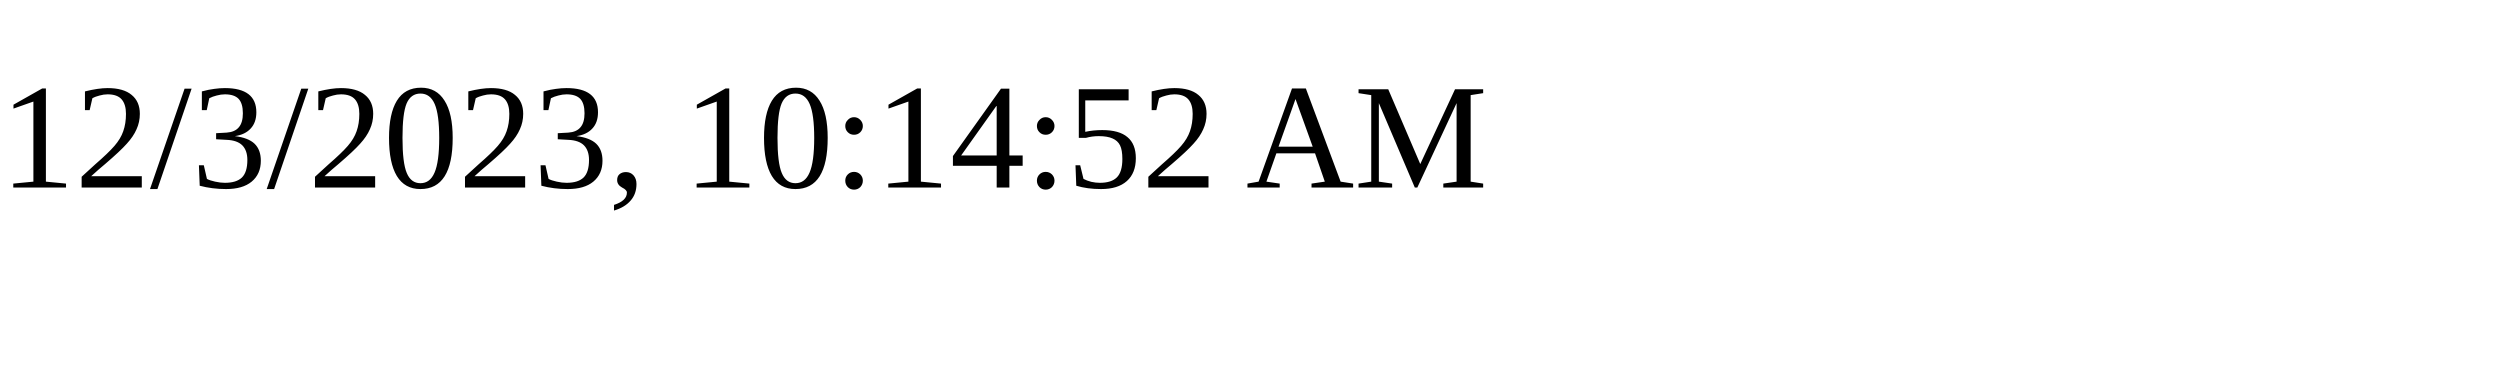
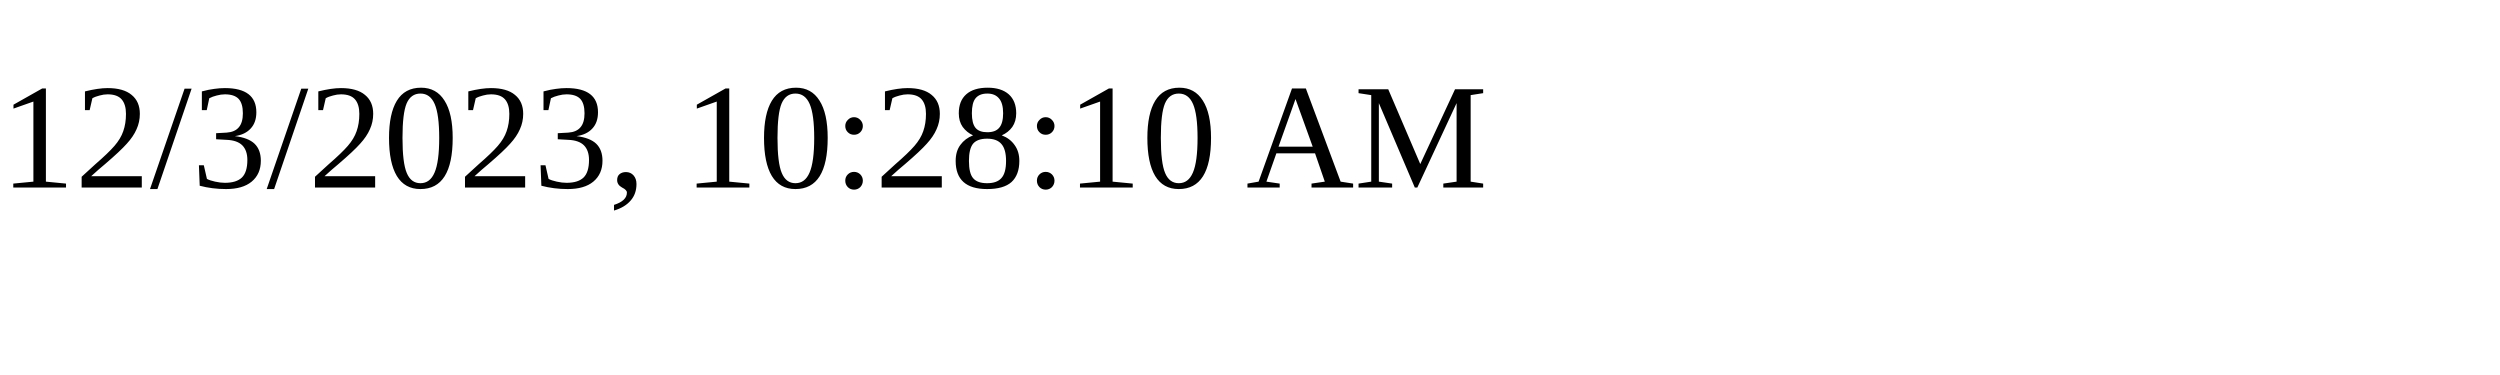
<svg xmlns="http://www.w3.org/2000/svg" height="30" width="200">
-   <text x="0" y="15">12/3/2023, 10:14:52 AM</text>
+   <text x="0" y="15">12/3/2023, 10:28:10 AM</text>
</svg>
